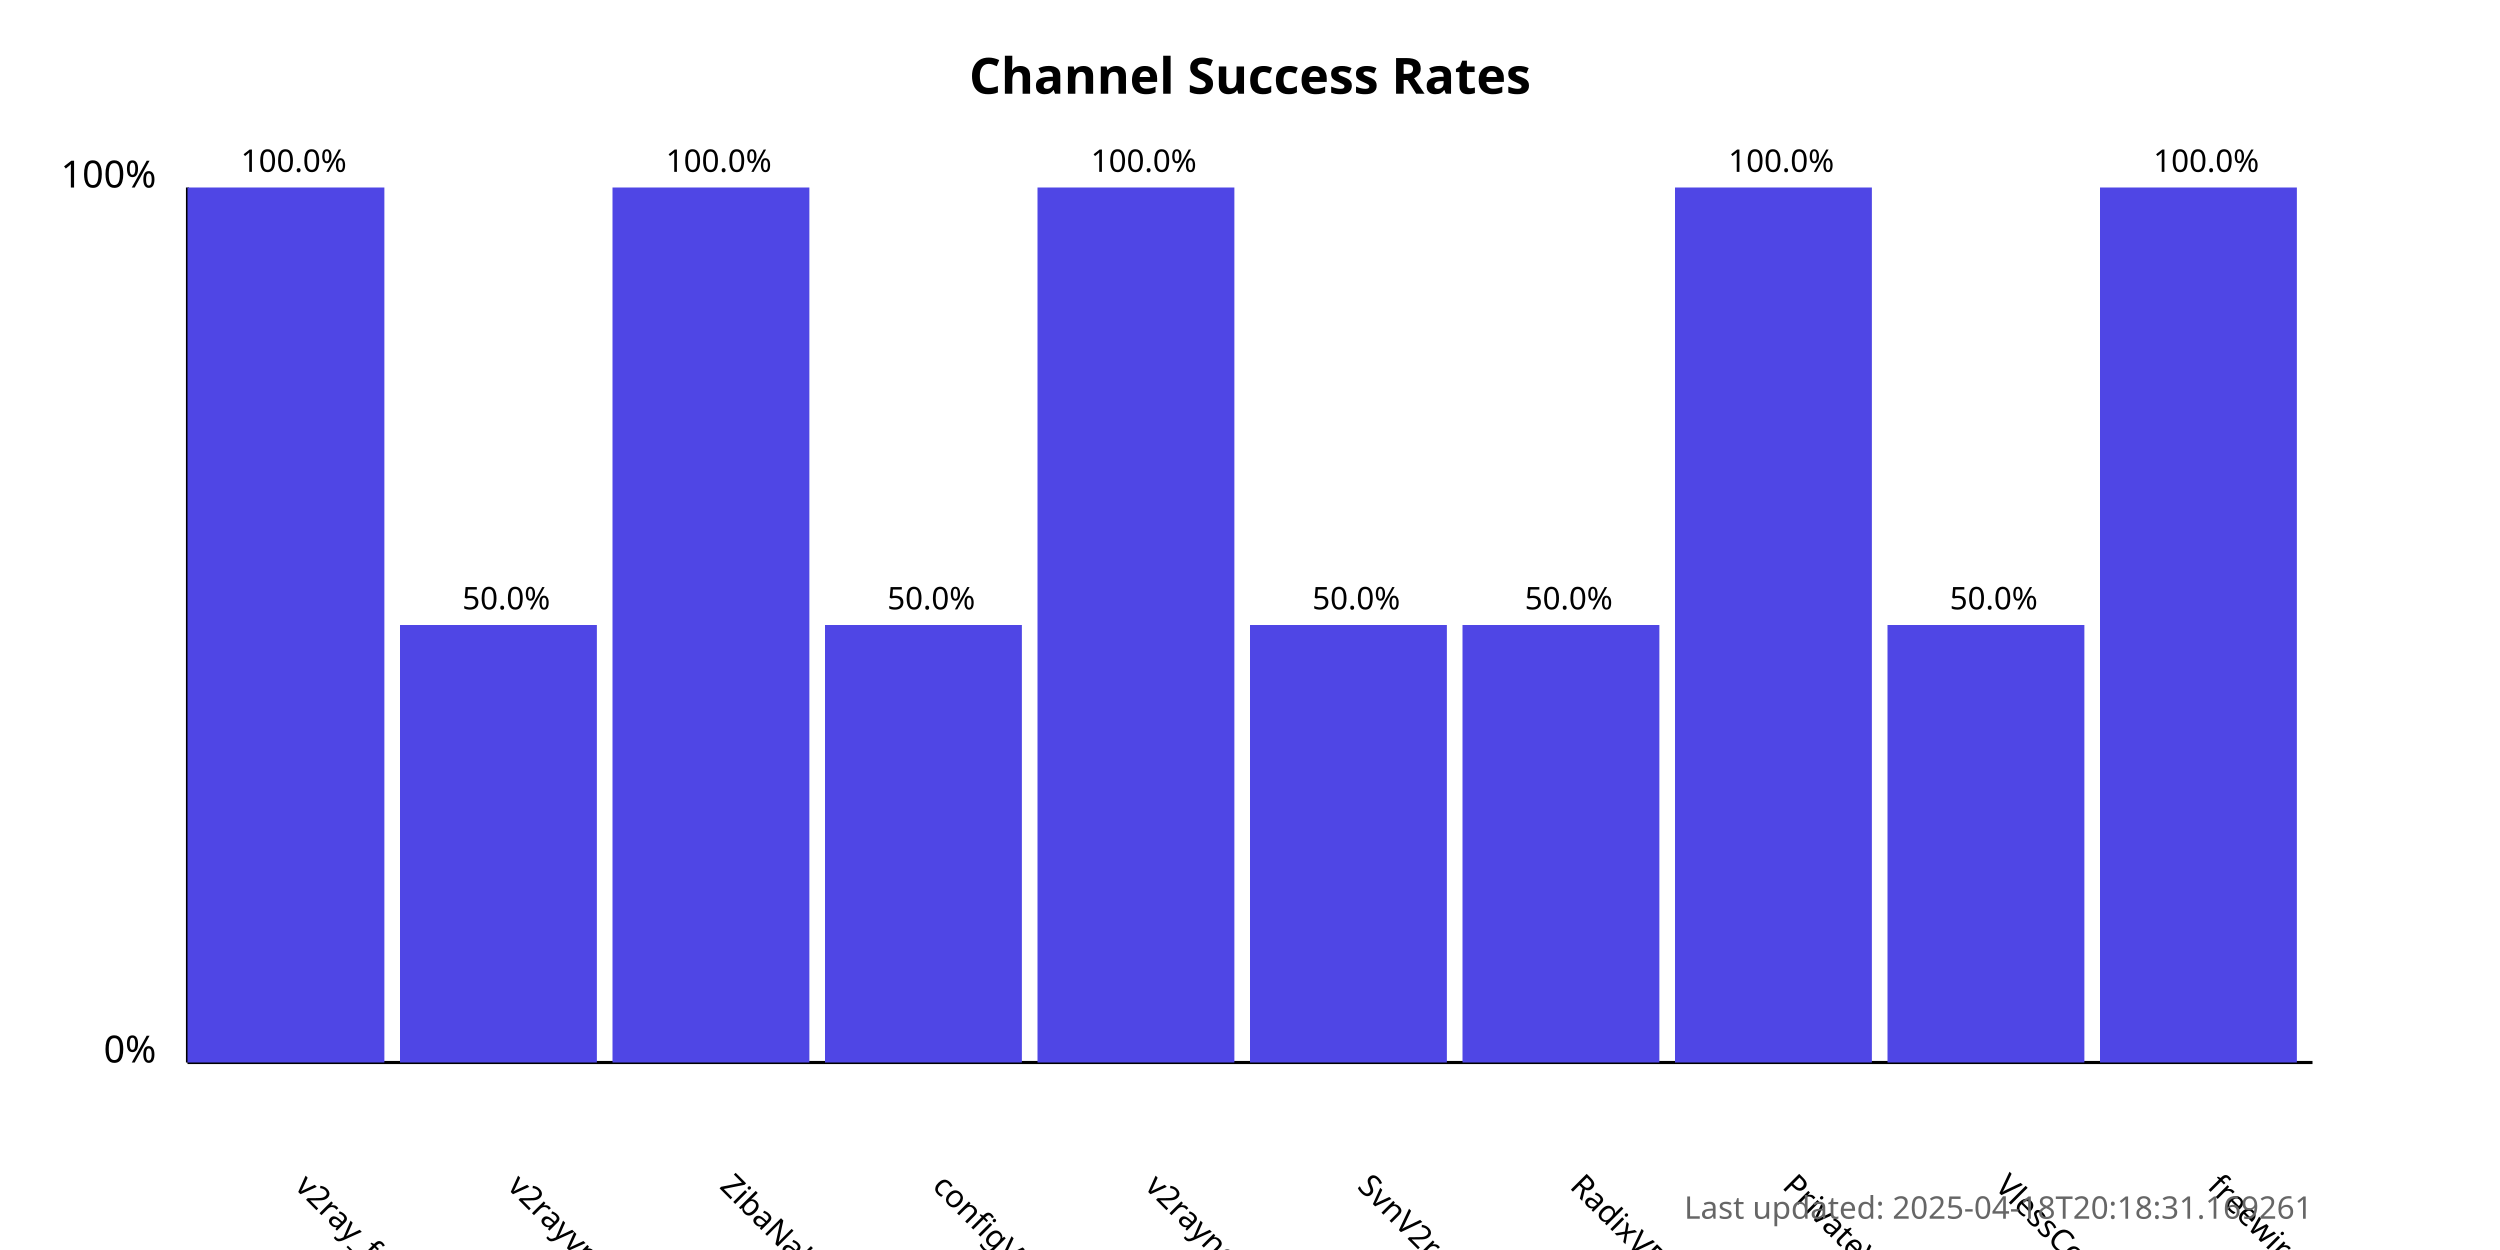
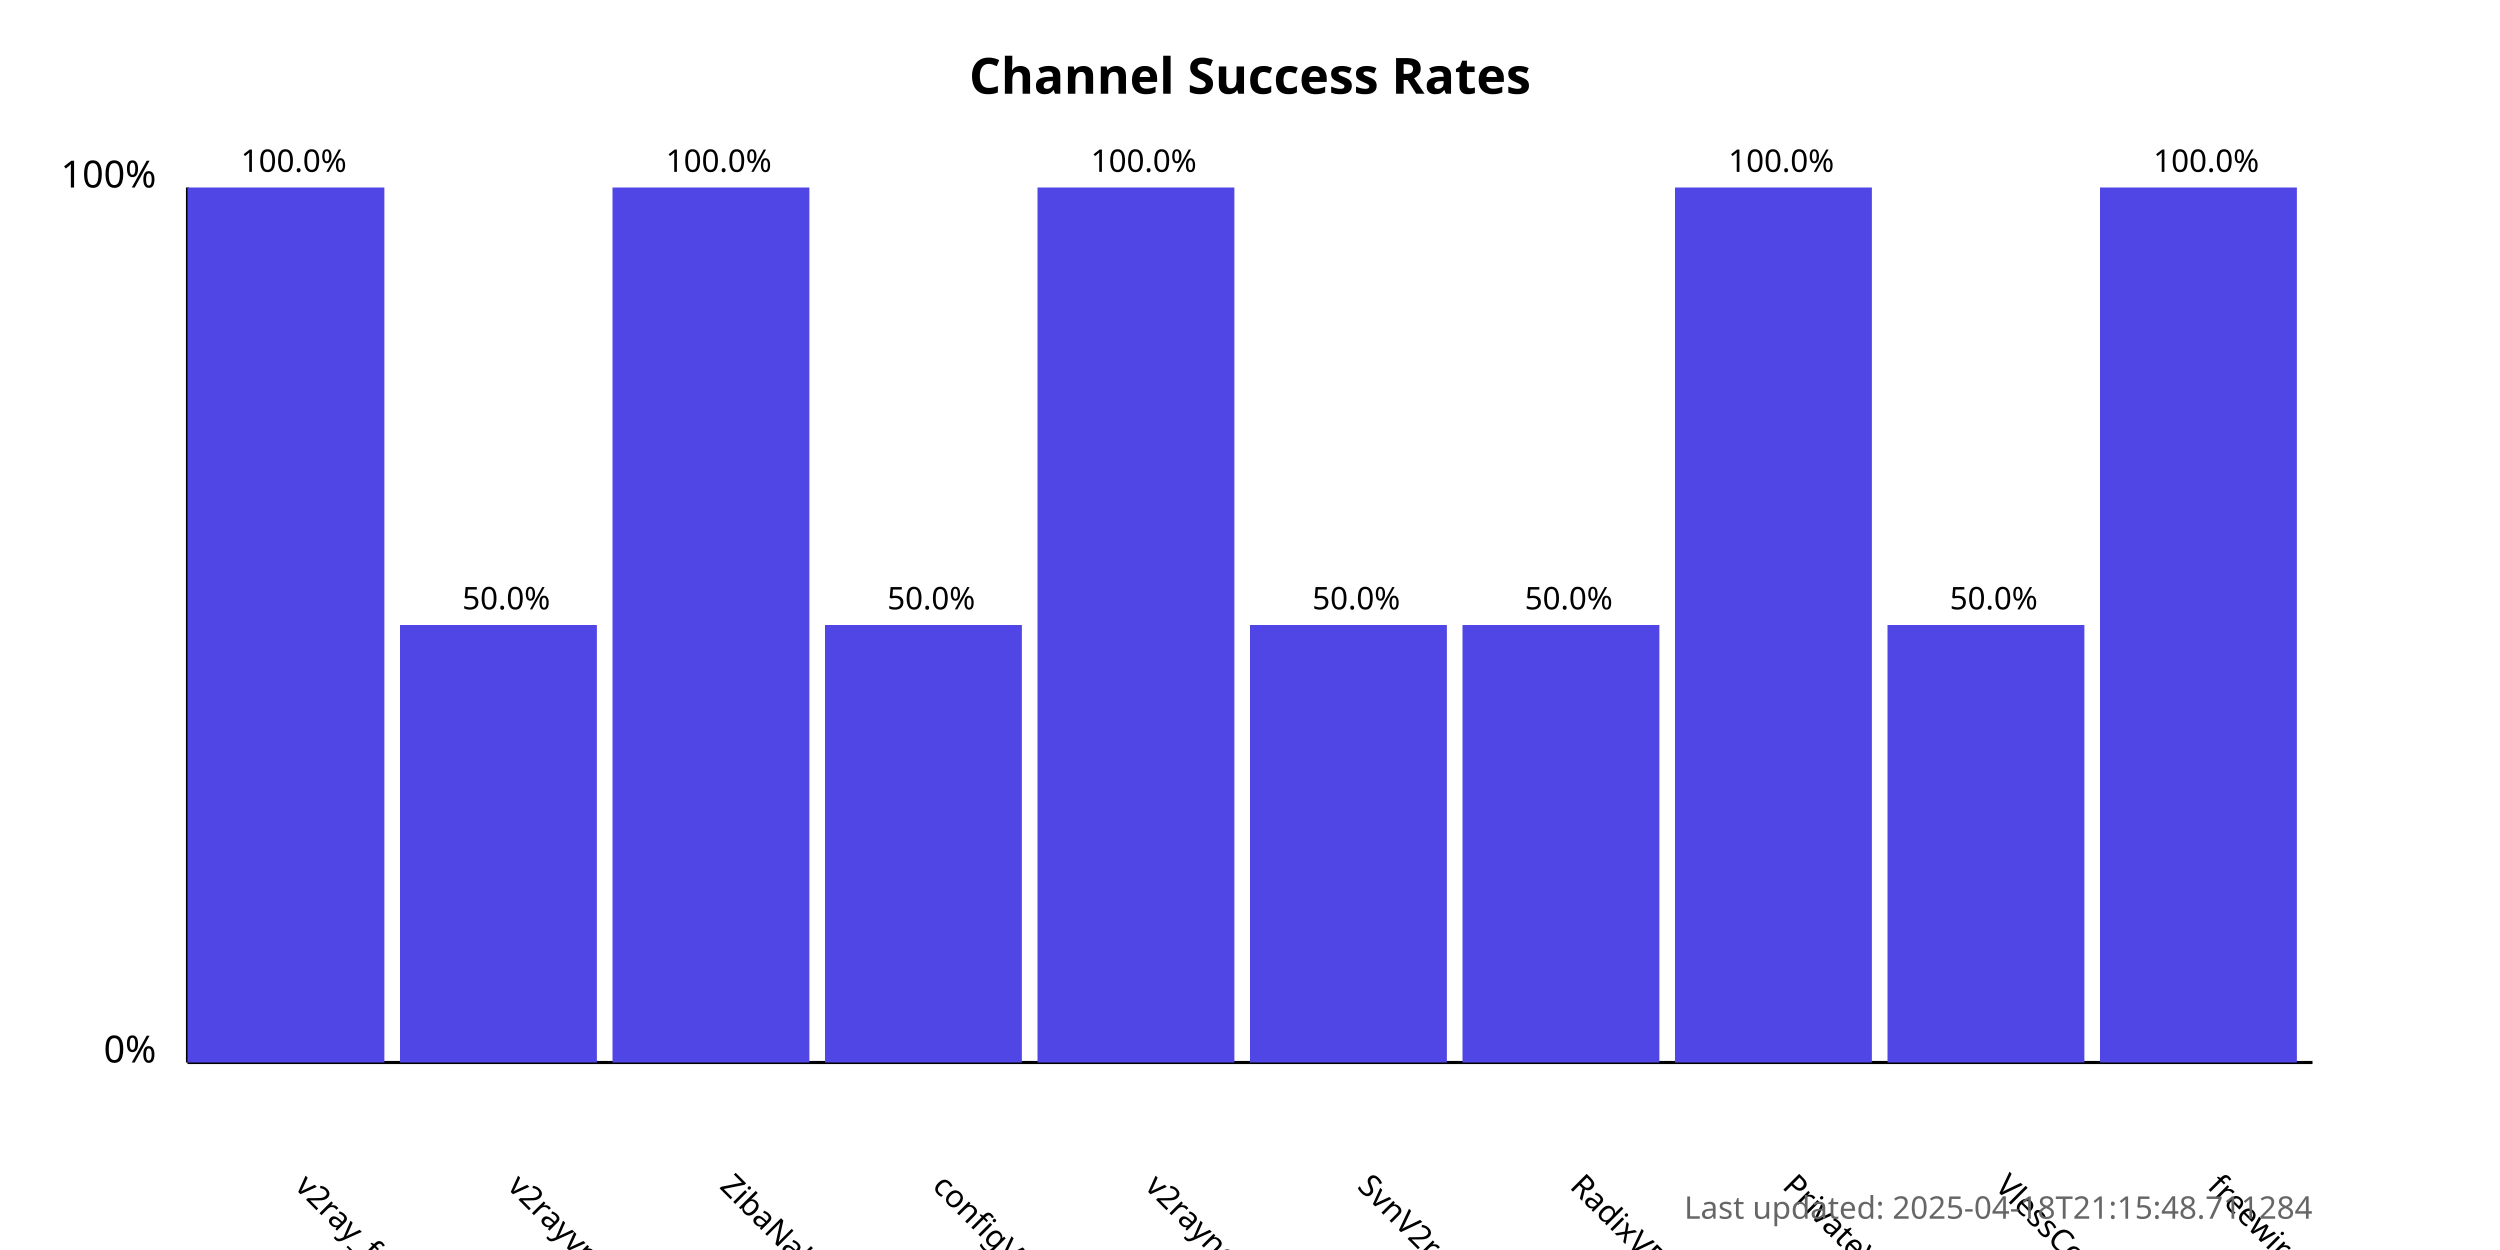
<svg xmlns="http://www.w3.org/2000/svg" width="800" height="400">
  <style>
            .chart-title { font: bold 16px sans-serif; }
            .axis-label { font: 12px sans-serif; }
            .tick-label { font: 10px sans-serif; }
            .bar { fill: #4f46e5; }
            .bar:hover { fill: #6366f1; }
            .timestamp { font: 10px sans-serif; fill: #666; }
        </style>
  <text x="400.0" y="30" text-anchor="middle" class="chart-title">
            Channel Success Rates
        </text>
  <line x1="60" y1="340" x2="60" y2="60" stroke="black" stroke-width="1" />
  <line x1="60" y1="340" x2="740" y2="340" stroke="black" stroke-width="1" />
  <text x="50" y="340" text-anchor="end" class="axis-label">0%</text>
  <text x="50" y="60" text-anchor="end" class="axis-label">100%</text>
  <g>
    <rect x="60" y="60.0" width="63.0" height="280.0" class="bar" />
    <text x="94.0" y="380" transform="rotate(45, 94.0, 380)" text-anchor="start" class="tick-label">
                v2ray_free_conf
            </text>
    <text x="94.0" y="55.0" text-anchor="middle" class="tick-label">
                100.0%
            </text>
  </g>
  <g>
    <rect x="128.0" y="200.0" width="63.0" height="140.0" class="bar" />
    <text x="162.0" y="380" transform="rotate(45, 162.0, 380)" text-anchor="start" class="tick-label">
                v2rayvpno
            </text>
    <text x="162.0" y="195.0" text-anchor="middle" class="tick-label">
                50.0%
            </text>
  </g>
  <g>
    <rect x="196.0" y="60.0" width="63.0" height="280.0" class="bar" />
    <text x="230.0" y="380" transform="rotate(45, 230.0, 380)" text-anchor="start" class="tick-label">
                ZibaNabz
            </text>
    <text x="230.0" y="55.0" text-anchor="middle" class="tick-label">
                100.0%
            </text>
  </g>
  <g>
    <rect x="264.0" y="200.0" width="63.0" height="140.0" class="bar" />
    <text x="298.0" y="380" transform="rotate(45, 298.0, 380)" text-anchor="start" class="tick-label">
                configV2rayForFree
            </text>
    <text x="298.0" y="195.0" text-anchor="middle" class="tick-label">
                50.0%
            </text>
  </g>
  <g>
    <rect x="332.0" y="60.0" width="63.0" height="280.0" class="bar" />
    <text x="366.0" y="380" transform="rotate(45, 366.0, 380)" text-anchor="start" class="tick-label">
                v2rayngvpn
            </text>
    <text x="366.0" y="55.0" text-anchor="middle" class="tick-label">
                100.0%
            </text>
  </g>
  <g>
    <rect x="400.0" y="200.0" width="63.0" height="140.0" class="bar" />
    <text x="434.0" y="380" transform="rotate(45, 434.0, 380)" text-anchor="start" class="tick-label">
                SvnV2ray
            </text>
    <text x="434.0" y="195.0" text-anchor="middle" class="tick-label">
                50.0%
            </text>
  </g>
  <g>
    <rect x="468.0" y="200.0" width="63.0" height="140.0" class="bar" />
    <text x="502.0" y="380" transform="rotate(45, 502.0, 380)" text-anchor="start" class="tick-label">
                RadixVPN
            </text>
    <text x="502.0" y="195.0" text-anchor="middle" class="tick-label">
                50.0%
            </text>
  </g>
  <g>
    <rect x="536.0" y="60.0" width="63.0" height="280.0" class="bar" />
    <text x="570.0" y="380" transform="rotate(45, 570.0, 380)" text-anchor="start" class="tick-label">
                PrivateVPNs
            </text>
    <text x="570.0" y="55.0" text-anchor="middle" class="tick-label">
                100.0%
            </text>
  </g>
  <g>
    <rect x="604.0" y="200.0" width="63.0" height="140.0" class="bar" />
    <text x="638.0" y="380" transform="rotate(45, 638.0, 380)" text-anchor="start" class="tick-label">
                VlessConfig
            </text>
    <text x="638.0" y="195.0" text-anchor="middle" class="tick-label">
                50.0%
            </text>
  </g>
  <g>
    <rect x="672.0" y="60.0" width="63.0" height="280.0" class="bar" />
    <text x="706.0" y="380" transform="rotate(45, 706.0, 380)" text-anchor="start" class="tick-label">
                freewireguard
            </text>
    <text x="706.0" y="55.0" text-anchor="middle" class="tick-label">
                100.0%
            </text>
  </g>
  <text x="740" y="390" text-anchor="end" class="timestamp">
-             Last updated: 2025-04-18T20:18:31.169261
+             Last updated: 2025-04-18T21:15:48.711284
        </text>
</svg>
